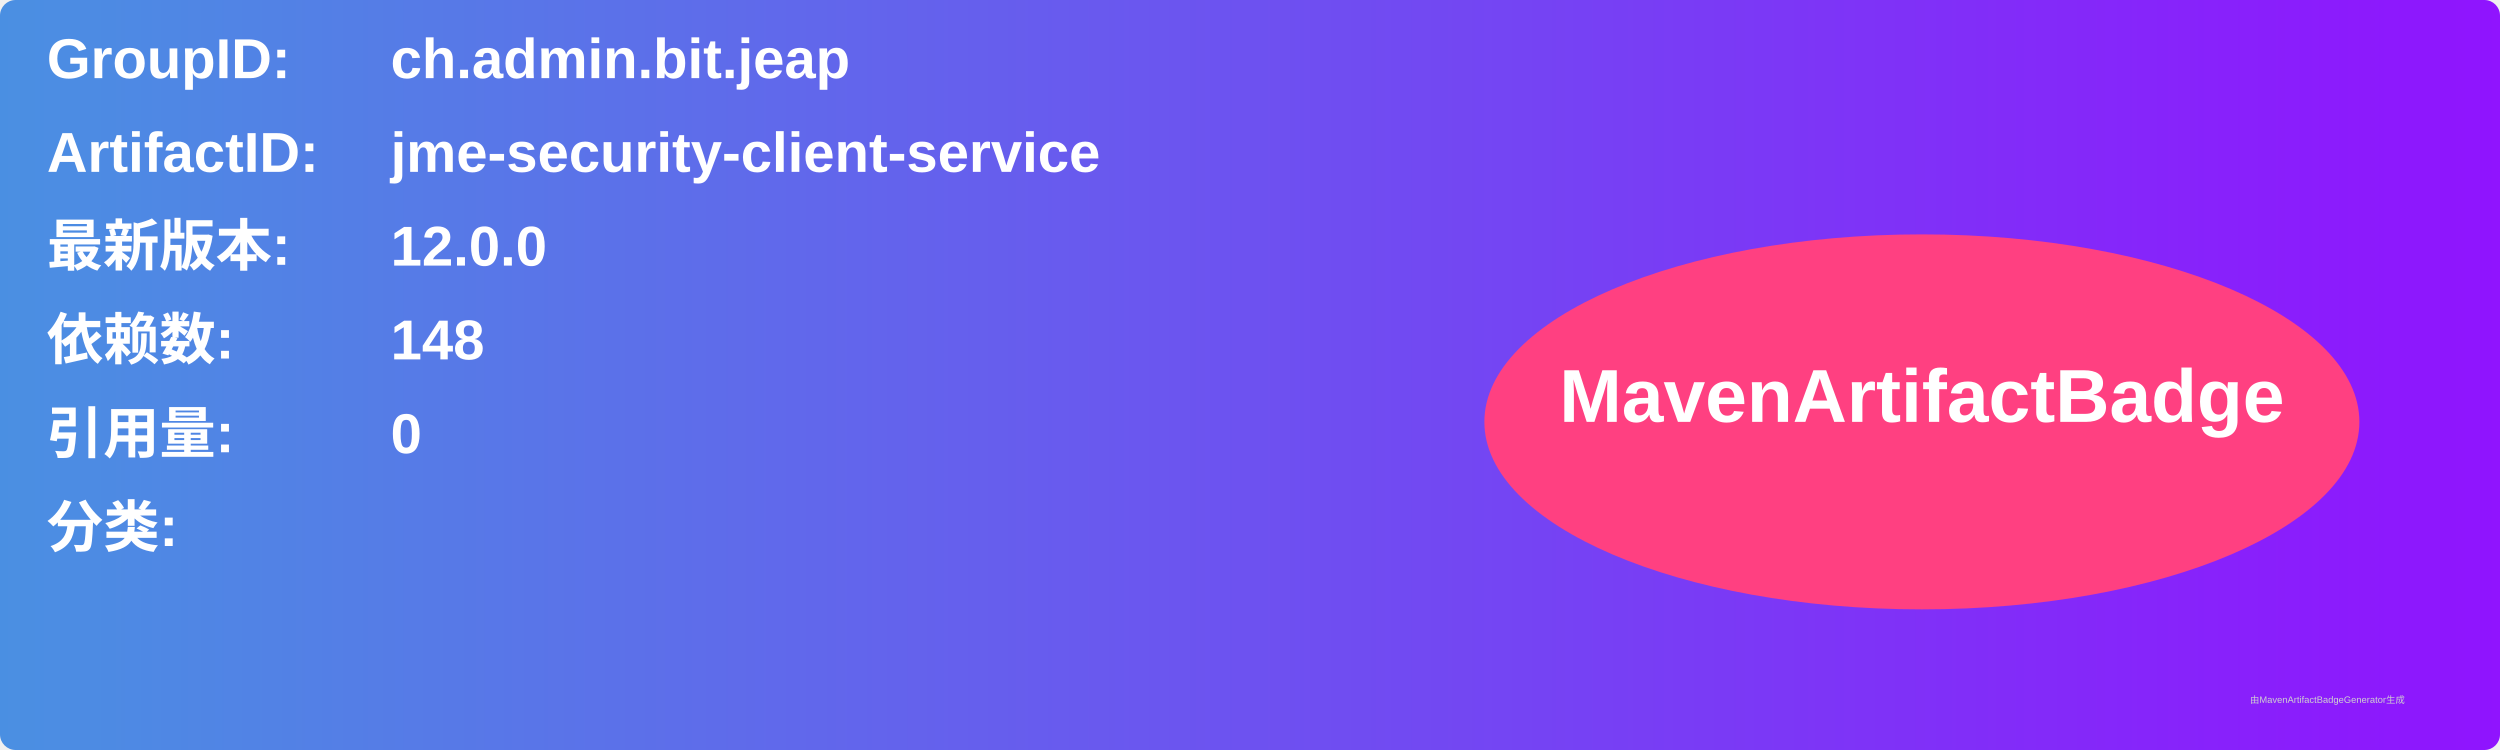
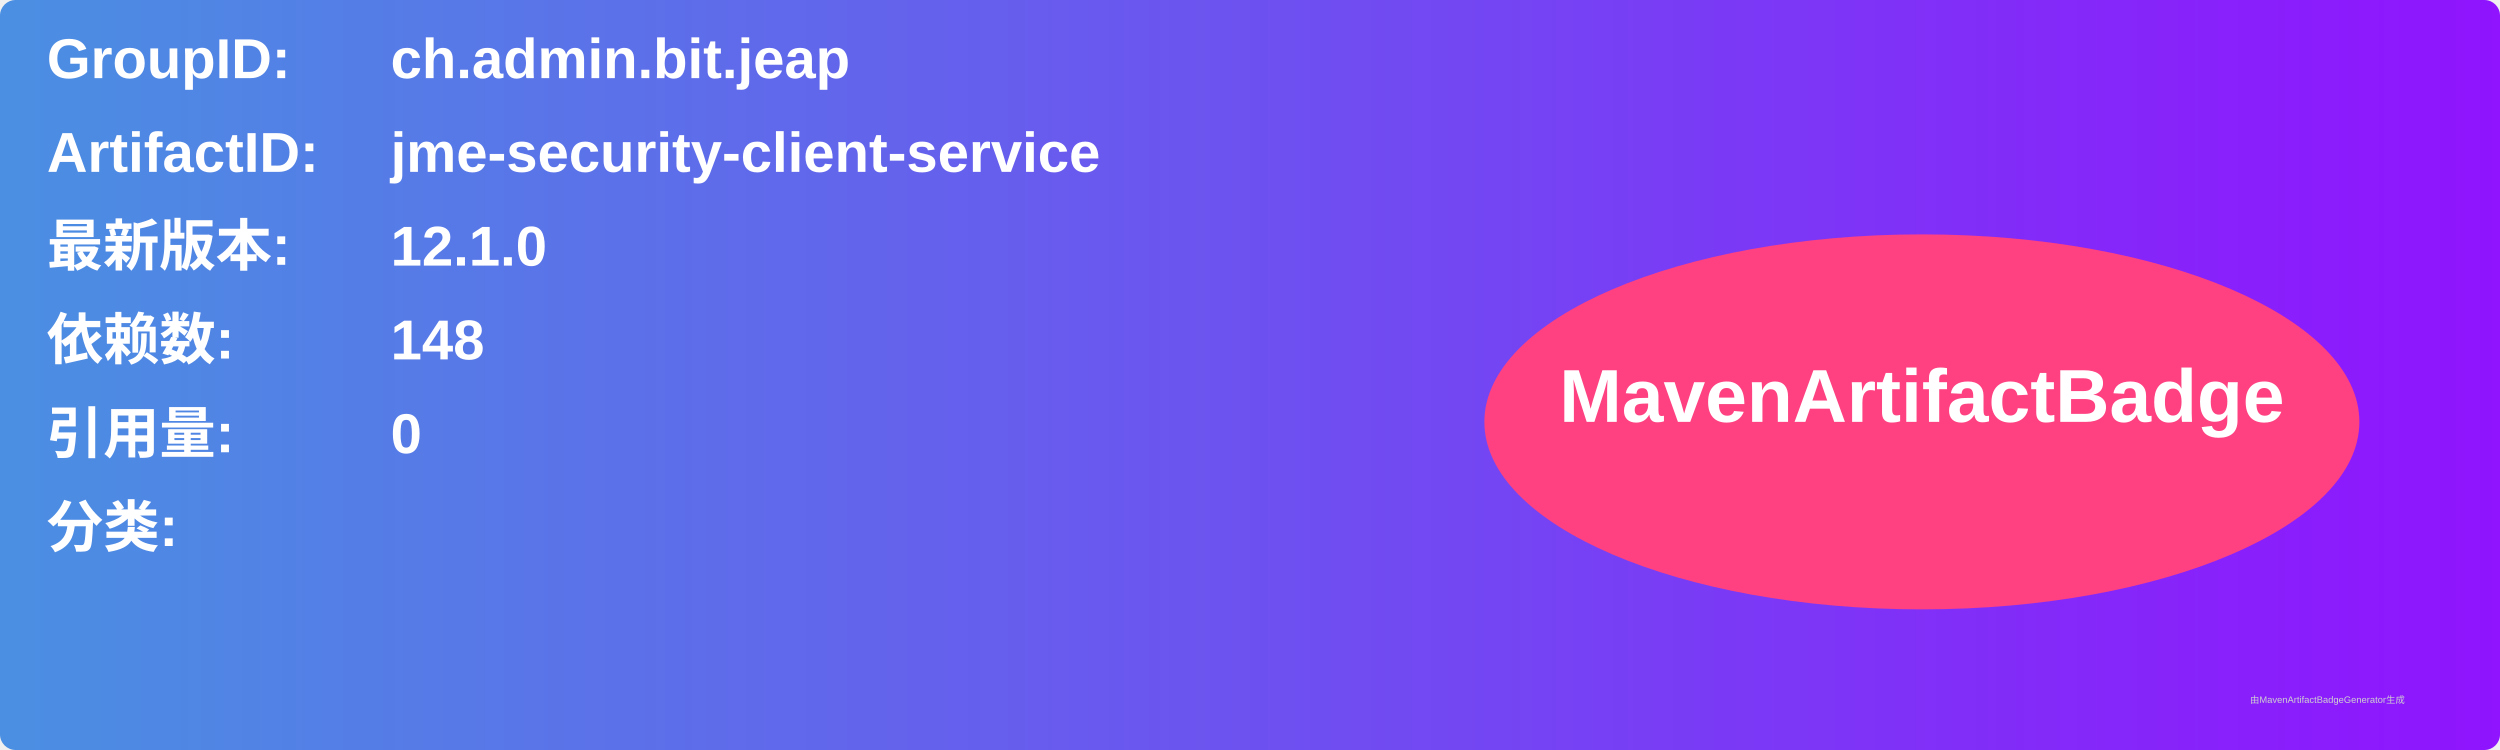
<svg xmlns="http://www.w3.org/2000/svg" width="800" height="240" viewBox="0 0 800 240">
  <linearGradient id="grad" x1="0%" y1="0%" x2="100%" y2="0%">
    <stop offset="0%" stop-color="#4a90e2" />
    <stop offset="100%" stop-color="#9013fe" />
  </linearGradient>
  <rect width="100%" height="100%" rx="5" ry="5" fill="url(#grad)" />
  <g transform="translate(15, 15)">
    <text x="0" y="10" font-family="Arial" font-size="18" fill="white" font-weight="bold" width="260">GroupID:</text>
    <text x="110" y="10" font-family="Arial" font-size="18" fill="white" font-weight="bold" width="460">ch.admin.bit.jeap</text>
    <text x="0" y="40" font-family="Arial" font-size="18" fill="white" font-weight="bold" width="260">ArtifactID:</text>
    <text x="110" y="40" font-family="Arial" font-size="18" fill="white" font-weight="bold" width="460">jme-security-client-service</text>
    <text x="0" y="70" font-family="Arial" font-size="18" fill="white" font-weight="bold">最新版本:</text>
    <text x="110" y="70" font-family="Arial" font-size="18" fill="white" font-weight="bold">
-       <tspan font-weight="bold">12.0.0</tspan>
+       <tspan font-weight="bold">12.1.0</tspan>
    </text>
    <text x="0" y="100" font-family="Arial" font-size="18" fill="white" font-weight="bold">依赖数: </text>
    <text x="110" y="100" font-family="Arial" font-size="18" fill="white">
      <tspan font-weight="bold">148</tspan>
    </text>
    <text x="0" y="130" font-family="Arial" font-size="18" fill="white" font-weight="bold">引用量: </text>
    <text x="110" y="130" font-family="Arial" font-size="18" fill="white">
      <tspan font-weight="bold">0</tspan>
    </text>
    <text x="0" y="160" font-family="Arial" font-size="18" fill="white" font-weight="bold">分类:</text>
    <text x="10" y="190" font-family="Arial" font-size="10" fill="white">
      <tspan font-weight="bold" />
    </text>
    <ellipse cx="600" cy="120" rx="140" ry="60" fill="#ff4081" />
    <text x="600" y="120" text-anchor="middle" font-family="Arial" font-size="24" fill="white" font-weight="bold">MavenArtifactBadge</text>
  </g>
  <text x="720" y="225" font-family="Arial" font-size="3" fill="#d0d0d0">由MavenArtifactBadgeGenerator生成</text>
</svg>
